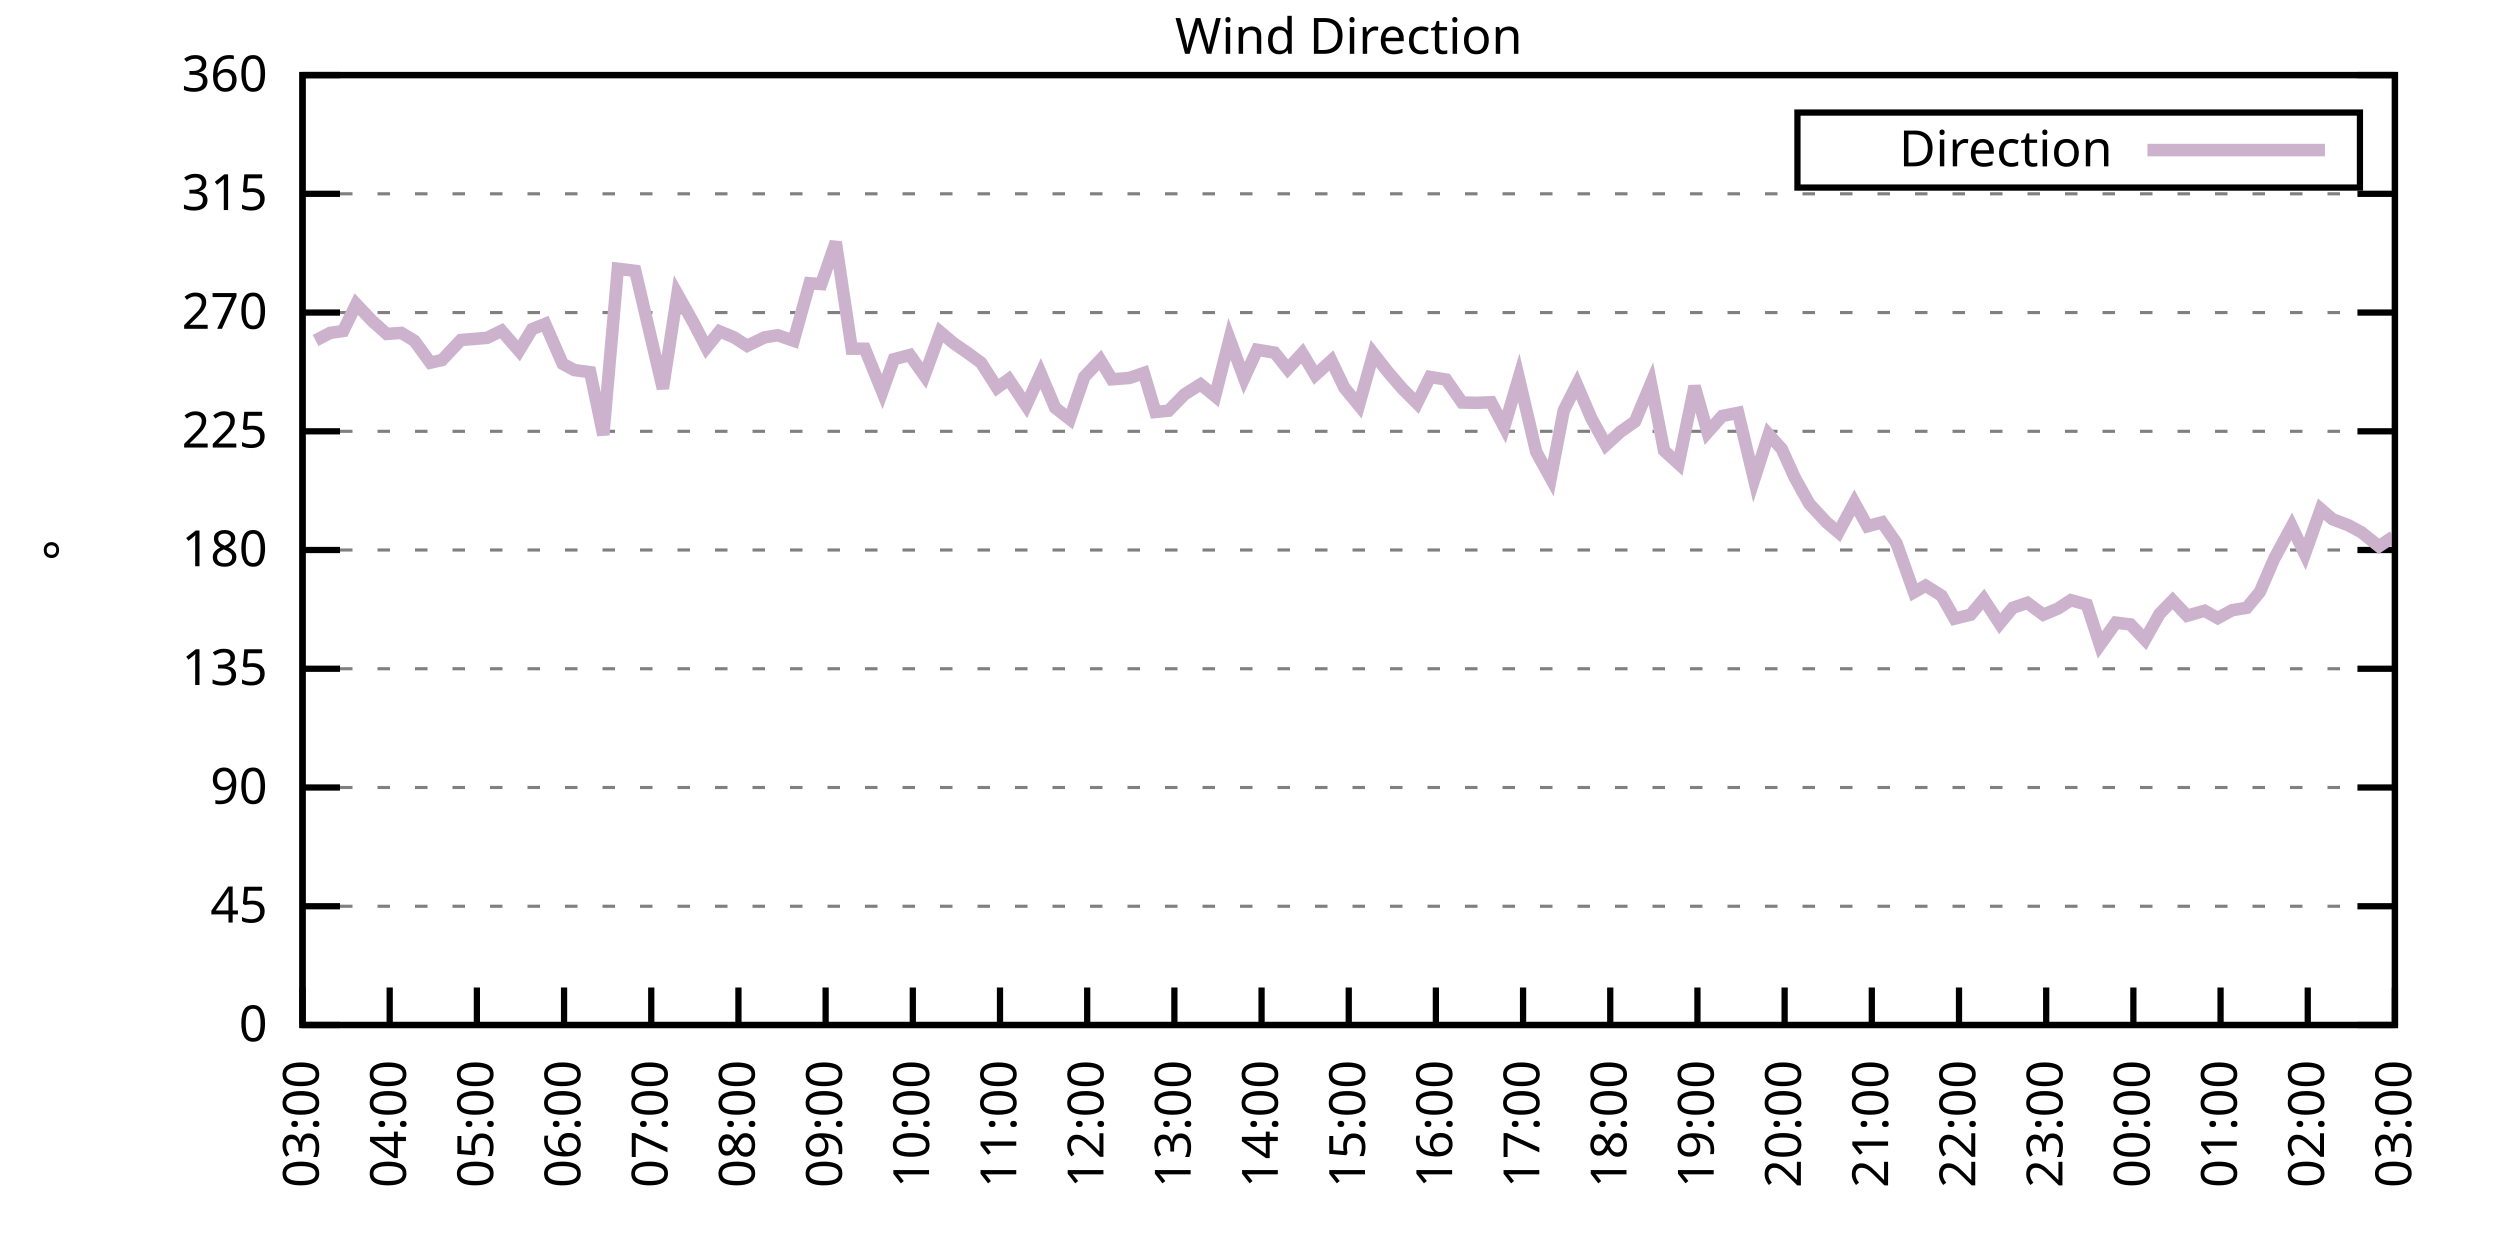
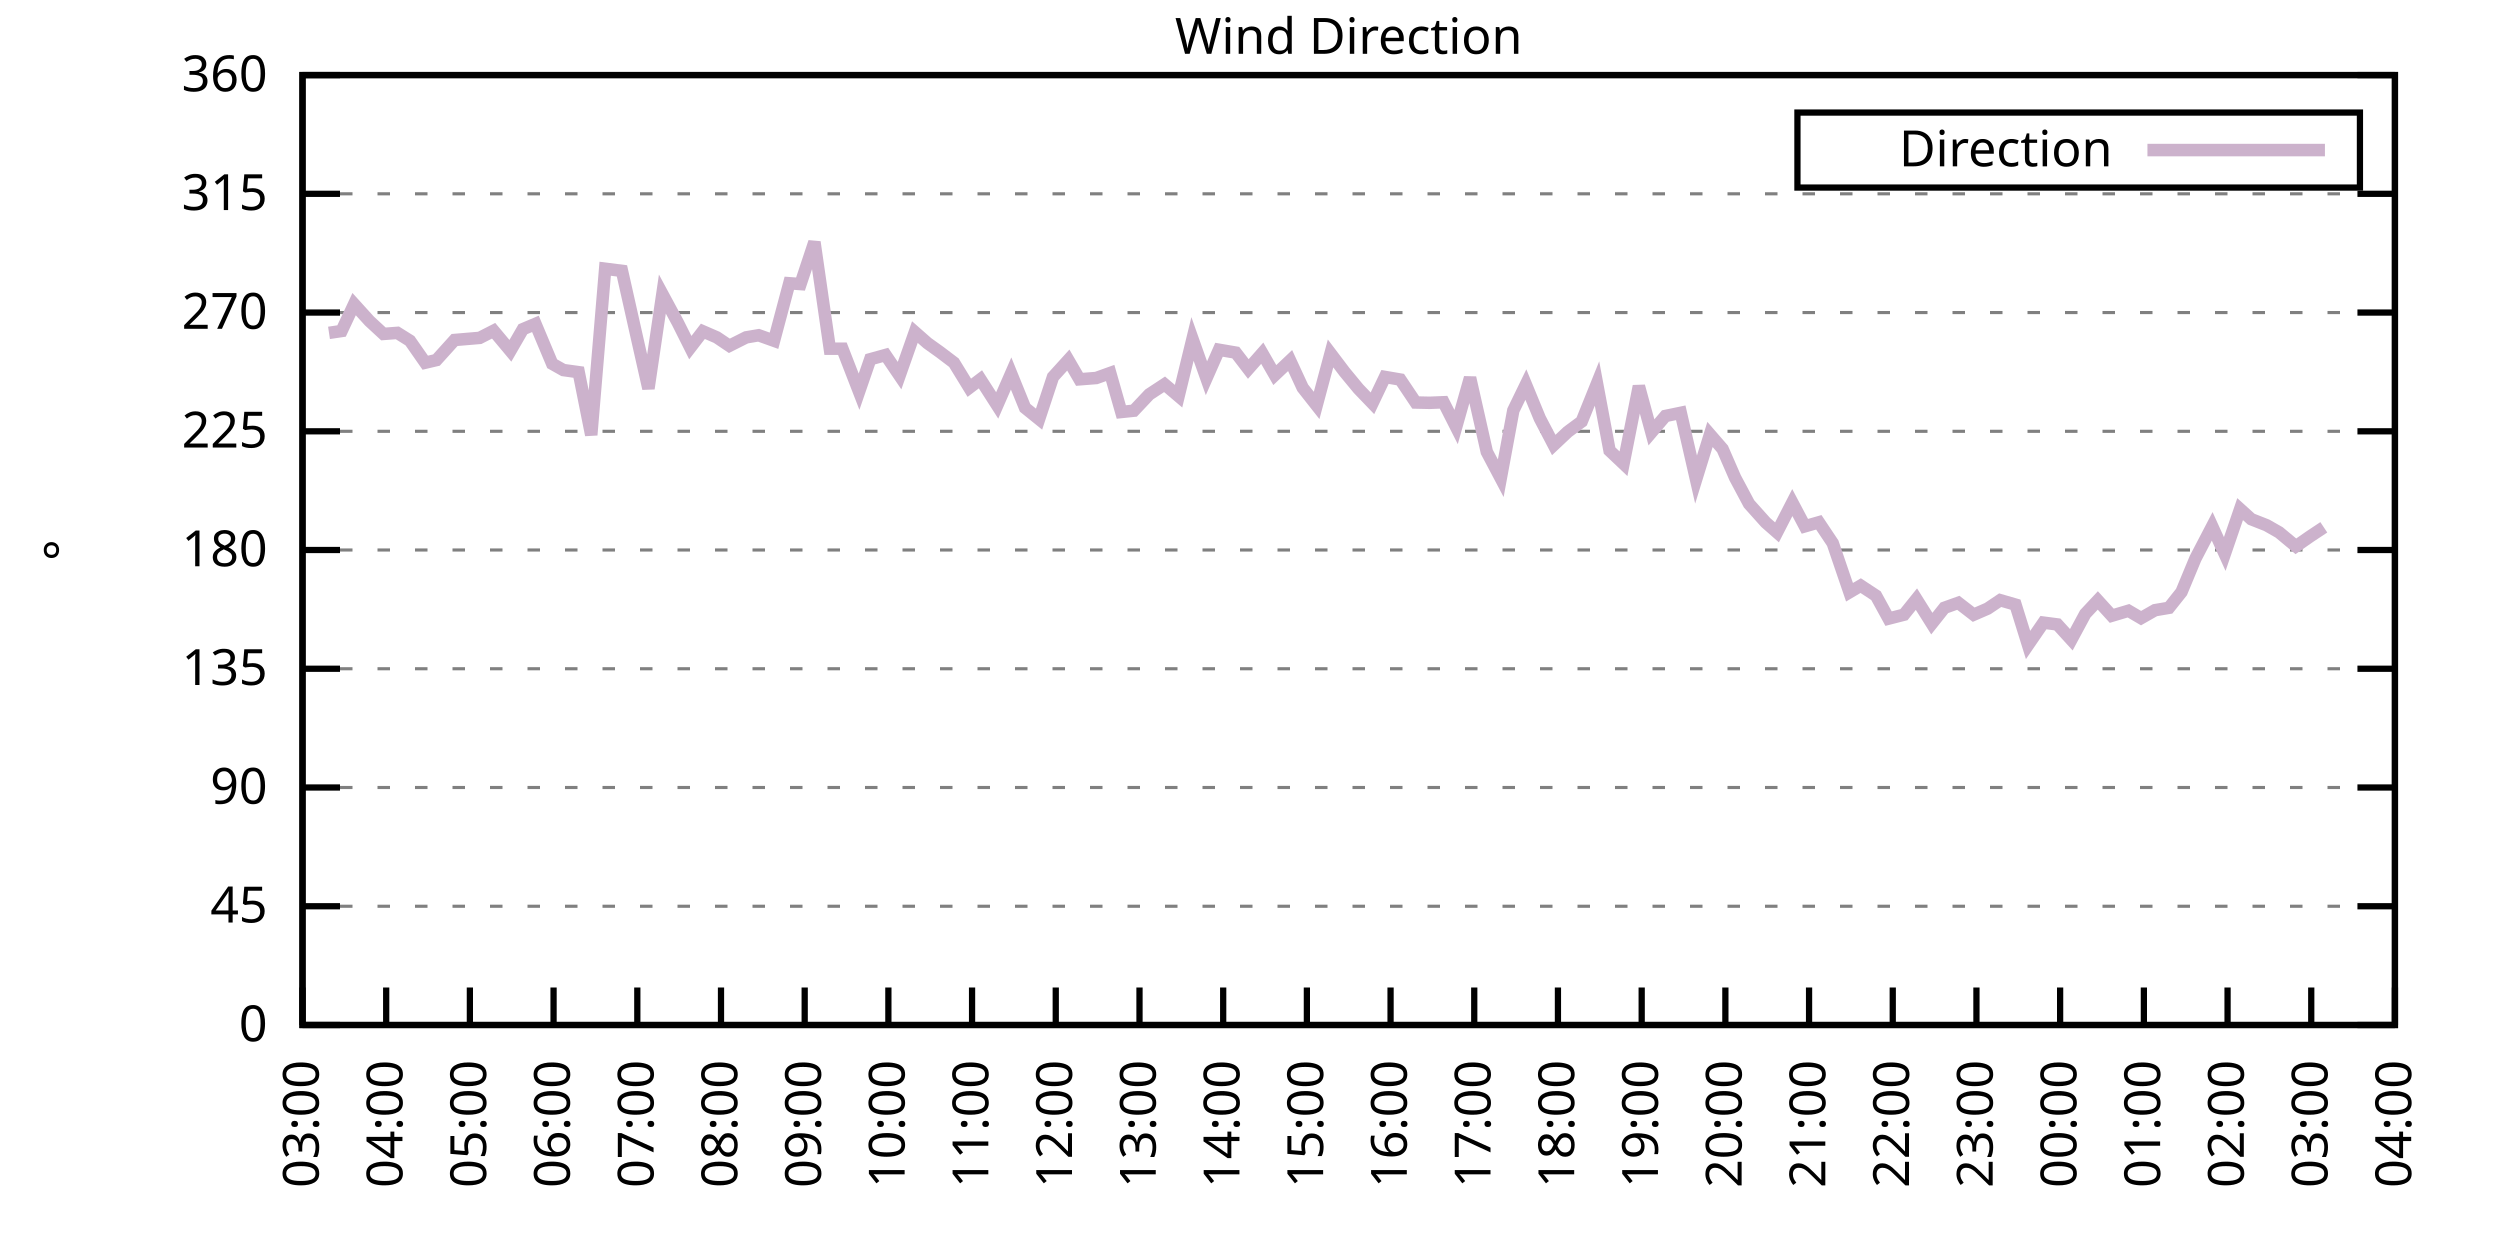
<svg xmlns="http://www.w3.org/2000/svg" xmlns:xlink="http://www.w3.org/1999/xlink" width="400" height="200" viewBox="0 0 400 200">
  <g id="gnuplot_canvas">
    <rect x="0" y="0" width="400" height="200" fill="none" />
    <defs>
      <circle id="gpDot" r="0.5" stroke-width="0.5" stroke="currentColor" />
      <path id="gpPt0" stroke-width="0.333" stroke="currentColor" d="M-1,0 h2 M0,-1 v2" />
      <path id="gpPt1" stroke-width="0.333" stroke="currentColor" d="M-1,-1 L1,1 M1,-1 L-1,1" />
      <path id="gpPt2" stroke-width="0.333" stroke="currentColor" d="M-1,0 L1,0 M0,-1 L0,1 M-1,-1 L1,1 M-1,1 L1,-1" />
      <rect id="gpPt3" stroke-width="0.333" stroke="currentColor" x="-1" y="-1" width="2" height="2" />
      <rect id="gpPt4" stroke-width="0.333" stroke="currentColor" fill="currentColor" x="-1" y="-1" width="2" height="2" />
      <circle id="gpPt5" stroke-width="0.333" stroke="currentColor" cx="0" cy="0" r="1" />
      <use xlink:href="#gpPt5" id="gpPt6" fill="currentColor" stroke="none" />
      <path id="gpPt7" stroke-width="0.333" stroke="currentColor" d="M0,-1.33 L-1.33,0.67 L1.33,0.67 z" />
      <use xlink:href="#gpPt7" id="gpPt8" fill="currentColor" stroke="none" />
      <use xlink:href="#gpPt7" id="gpPt9" stroke="currentColor" transform="rotate(180)" />
      <use xlink:href="#gpPt9" id="gpPt10" fill="currentColor" stroke="none" />
      <use xlink:href="#gpPt3" id="gpPt11" stroke="currentColor" transform="rotate(45)" />
      <use xlink:href="#gpPt11" id="gpPt12" fill="currentColor" stroke="none" />
      <path id="gpPt13" stroke-width="0.333" stroke="currentColor" d="M0,1.330 L1.265,0.411 L0.782,-1.067 L-0.782,-1.076 L-1.265,0.411 z" />
      <use xlink:href="#gpPt13" id="gpPt14" fill="currentColor" stroke="none" />
      <filter id="textbox" filterUnits="objectBoundingBox" x="0" y="0" height="1" width="1">
        <feFlood flood-color="white" flood-opacity="1" result="bgnd" />
        <feComposite in="SourceGraphic" in2="bgnd" operator="atop" />
      </filter>
      <filter id="greybox" filterUnits="objectBoundingBox" x="0" y="0" height="1" width="1">
        <feFlood flood-color="lightgrey" flood-opacity="1" result="grey" />
        <feComposite in="SourceGraphic" in2="grey" operator="atop" />
      </filter>
    </defs>
    <g fill="none" color="white" stroke="currentColor" stroke-width="1.00" stroke-linecap="butt" stroke-linejoin="miter">
</g>
    <g fill="none" color="black" stroke="currentColor" stroke-width="1.00" stroke-linecap="butt" stroke-linejoin="miter">
      <g stroke="none" shape-rendering="crispEdges">
        <polygon fill="rgb(255, 255, 255)" points="48.40,164.00 383.18,164.00 383.18,12.02 48.40,12.02 " />
      </g>
    </g>
    <g fill="none" color="black" stroke="currentColor" stroke-width="1.00" stroke-linecap="butt" stroke-linejoin="miter">
</g>
    <g fill="none" color="black" stroke="black" stroke-width="0.50" stroke-linecap="butt" stroke-linejoin="miter">
</g>
    <g fill="none" color="gray" stroke="currentColor" stroke-width="0.50" stroke-linecap="butt" stroke-linejoin="miter">
      <path stroke="gray" stroke-dasharray="2,4" class="gridline" d="M48.40,164.00 L383.19,164.00  " />
    </g>
    <g fill="none" color="gray" stroke="gray" stroke-width="1.00" stroke-linecap="butt" stroke-linejoin="miter">
</g>
    <g fill="none" color="black" stroke="currentColor" stroke-width="1.00" stroke-linecap="butt" stroke-linejoin="miter">
      <path stroke="black" d="M48.40,164.00 L54.40,164.00 M383.19,164.00 L377.19,164.00  " />
      <g transform="translate(42.80,166.60)" stroke="none" fill="black" font-family="Sans" font-size="8.00" text-anchor="end">
        <text>
          <tspan font-family="Sans"> 0</tspan>
        </text>
      </g>
    </g>
    <g fill="none" color="black" stroke="currentColor" stroke-width="1.00" stroke-linecap="butt" stroke-linejoin="miter">
</g>
    <g fill="none" color="black" stroke="black" stroke-width="0.50" stroke-linecap="butt" stroke-linejoin="miter">
</g>
    <g fill="none" color="gray" stroke="currentColor" stroke-width="0.50" stroke-linecap="butt" stroke-linejoin="miter">
      <path stroke="gray" stroke-dasharray="2,4" class="gridline" d="M48.40,145.00 L383.19,145.00  " />
    </g>
    <g fill="none" color="gray" stroke="gray" stroke-width="1.00" stroke-linecap="butt" stroke-linejoin="miter">
</g>
    <g fill="none" color="black" stroke="currentColor" stroke-width="1.00" stroke-linecap="butt" stroke-linejoin="miter">
      <path stroke="black" d="M48.40,145.00 L54.40,145.00 M383.19,145.00 L377.19,145.00  " />
      <g transform="translate(42.80,147.60)" stroke="none" fill="black" font-family="Sans" font-size="8.00" text-anchor="end">
        <text>
          <tspan font-family="Sans"> 45</tspan>
        </text>
      </g>
    </g>
    <g fill="none" color="black" stroke="currentColor" stroke-width="1.00" stroke-linecap="butt" stroke-linejoin="miter">
</g>
    <g fill="none" color="black" stroke="black" stroke-width="0.50" stroke-linecap="butt" stroke-linejoin="miter">
</g>
    <g fill="none" color="gray" stroke="currentColor" stroke-width="0.50" stroke-linecap="butt" stroke-linejoin="miter">
      <path stroke="gray" stroke-dasharray="2,4" class="gridline" d="M48.40,126.00 L383.19,126.00  " />
    </g>
    <g fill="none" color="gray" stroke="gray" stroke-width="1.00" stroke-linecap="butt" stroke-linejoin="miter">
</g>
    <g fill="none" color="black" stroke="currentColor" stroke-width="1.00" stroke-linecap="butt" stroke-linejoin="miter">
      <path stroke="black" d="M48.40,126.00 L54.40,126.00 M383.19,126.00 L377.19,126.00  " />
      <g transform="translate(42.80,128.60)" stroke="none" fill="black" font-family="Sans" font-size="8.00" text-anchor="end">
        <text>
          <tspan font-family="Sans"> 90</tspan>
        </text>
      </g>
    </g>
    <g fill="none" color="black" stroke="currentColor" stroke-width="1.00" stroke-linecap="butt" stroke-linejoin="miter">
</g>
    <g fill="none" color="black" stroke="black" stroke-width="0.50" stroke-linecap="butt" stroke-linejoin="miter">
</g>
    <g fill="none" color="gray" stroke="currentColor" stroke-width="0.50" stroke-linecap="butt" stroke-linejoin="miter">
      <path stroke="gray" stroke-dasharray="2,4" class="gridline" d="M48.40,107.00 L383.19,107.00  " />
    </g>
    <g fill="none" color="gray" stroke="gray" stroke-width="1.00" stroke-linecap="butt" stroke-linejoin="miter">
</g>
    <g fill="none" color="black" stroke="currentColor" stroke-width="1.00" stroke-linecap="butt" stroke-linejoin="miter">
      <path stroke="black" d="M48.40,107.00 L54.40,107.00 M383.19,107.00 L377.19,107.00  " />
      <g transform="translate(42.80,109.60)" stroke="none" fill="black" font-family="Sans" font-size="8.00" text-anchor="end">
        <text>
          <tspan font-family="Sans"> 135</tspan>
        </text>
      </g>
    </g>
    <g fill="none" color="black" stroke="currentColor" stroke-width="1.00" stroke-linecap="butt" stroke-linejoin="miter">
</g>
    <g fill="none" color="black" stroke="black" stroke-width="0.50" stroke-linecap="butt" stroke-linejoin="miter">
</g>
    <g fill="none" color="gray" stroke="currentColor" stroke-width="0.50" stroke-linecap="butt" stroke-linejoin="miter">
      <path stroke="gray" stroke-dasharray="2,4" class="gridline" d="M48.40,88.00 L383.19,88.00  " />
    </g>
    <g fill="none" color="gray" stroke="gray" stroke-width="1.00" stroke-linecap="butt" stroke-linejoin="miter">
</g>
    <g fill="none" color="black" stroke="currentColor" stroke-width="1.00" stroke-linecap="butt" stroke-linejoin="miter">
      <path stroke="black" d="M48.40,88.00 L54.40,88.00 M383.19,88.00 L377.19,88.00  " />
      <g transform="translate(42.80,90.60)" stroke="none" fill="black" font-family="Sans" font-size="8.00" text-anchor="end">
        <text>
          <tspan font-family="Sans"> 180</tspan>
        </text>
      </g>
    </g>
    <g fill="none" color="black" stroke="currentColor" stroke-width="1.00" stroke-linecap="butt" stroke-linejoin="miter">
</g>
    <g fill="none" color="black" stroke="black" stroke-width="0.50" stroke-linecap="butt" stroke-linejoin="miter">
</g>
    <g fill="none" color="gray" stroke="currentColor" stroke-width="0.50" stroke-linecap="butt" stroke-linejoin="miter">
      <path stroke="gray" stroke-dasharray="2,4" class="gridline" d="M48.40,69.01 L383.19,69.01  " />
    </g>
    <g fill="none" color="gray" stroke="gray" stroke-width="1.00" stroke-linecap="butt" stroke-linejoin="miter">
</g>
    <g fill="none" color="black" stroke="currentColor" stroke-width="1.00" stroke-linecap="butt" stroke-linejoin="miter">
      <path stroke="black" d="M48.40,69.01 L54.40,69.01 M383.19,69.01 L377.19,69.01  " />
      <g transform="translate(42.80,71.61)" stroke="none" fill="black" font-family="Sans" font-size="8.00" text-anchor="end">
        <text>
          <tspan font-family="Sans"> 225</tspan>
        </text>
      </g>
    </g>
    <g fill="none" color="black" stroke="currentColor" stroke-width="1.00" stroke-linecap="butt" stroke-linejoin="miter">
</g>
    <g fill="none" color="black" stroke="black" stroke-width="0.50" stroke-linecap="butt" stroke-linejoin="miter">
</g>
    <g fill="none" color="gray" stroke="currentColor" stroke-width="0.50" stroke-linecap="butt" stroke-linejoin="miter">
      <path stroke="gray" stroke-dasharray="2,4" class="gridline" d="M48.40,50.01 L383.19,50.01  " />
    </g>
    <g fill="none" color="gray" stroke="gray" stroke-width="1.00" stroke-linecap="butt" stroke-linejoin="miter">
</g>
    <g fill="none" color="black" stroke="currentColor" stroke-width="1.00" stroke-linecap="butt" stroke-linejoin="miter">
      <path stroke="black" d="M48.40,50.01 L54.40,50.01 M383.19,50.01 L377.19,50.01  " />
      <g transform="translate(42.80,52.61)" stroke="none" fill="black" font-family="Sans" font-size="8.00" text-anchor="end">
        <text>
          <tspan font-family="Sans"> 270</tspan>
        </text>
      </g>
    </g>
    <g fill="none" color="black" stroke="currentColor" stroke-width="1.00" stroke-linecap="butt" stroke-linejoin="miter">
</g>
    <g fill="none" color="black" stroke="black" stroke-width="0.50" stroke-linecap="butt" stroke-linejoin="miter">
</g>
    <g fill="none" color="gray" stroke="currentColor" stroke-width="0.50" stroke-linecap="butt" stroke-linejoin="miter">
      <path stroke="gray" stroke-dasharray="2,4" class="gridline" d="M48.40,31.01 L383.19,31.01  " />
    </g>
    <g fill="none" color="gray" stroke="gray" stroke-width="1.00" stroke-linecap="butt" stroke-linejoin="miter">
</g>
    <g fill="none" color="black" stroke="currentColor" stroke-width="1.00" stroke-linecap="butt" stroke-linejoin="miter">
      <path stroke="black" d="M48.40,31.01 L54.40,31.01 M383.19,31.01 L377.19,31.01  " />
      <g transform="translate(42.80,33.61)" stroke="none" fill="black" font-family="Sans" font-size="8.00" text-anchor="end">
        <text>
          <tspan font-family="Sans"> 315</tspan>
        </text>
      </g>
    </g>
    <g fill="none" color="black" stroke="currentColor" stroke-width="1.00" stroke-linecap="butt" stroke-linejoin="miter">
</g>
    <g fill="none" color="black" stroke="black" stroke-width="0.50" stroke-linecap="butt" stroke-linejoin="miter">
</g>
    <g fill="none" color="gray" stroke="currentColor" stroke-width="0.50" stroke-linecap="butt" stroke-linejoin="miter">
      <path stroke="gray" stroke-dasharray="2,4" class="gridline" d="M48.40,12.01 L383.19,12.01  " />
    </g>
    <g fill="none" color="gray" stroke="gray" stroke-width="1.00" stroke-linecap="butt" stroke-linejoin="miter">
</g>
    <g fill="none" color="black" stroke="currentColor" stroke-width="1.00" stroke-linecap="butt" stroke-linejoin="miter">
      <path stroke="black" d="M48.40,12.01 L54.40,12.01 M383.19,12.01 L377.19,12.01  " />
      <g transform="translate(42.80,14.61)" stroke="none" fill="black" font-family="Sans" font-size="8.00" text-anchor="end">
        <text>
          <tspan font-family="Sans"> 360</tspan>
        </text>
      </g>
    </g>
    <g fill="none" color="black" stroke="currentColor" stroke-width="1.00" stroke-linecap="butt" stroke-linejoin="miter">
      <path stroke="black" d="M48.40,164.00 L48.40,158.00  " />
      <g transform="translate(51.00,169.60) rotate(270.00)" stroke="none" fill="black" font-family="Sans" font-size="8.00" text-anchor="end">
        <text>
          <tspan font-family="Sans">03:00</tspan>
        </text>
      </g>
    </g>
    <g fill="none" color="black" stroke="currentColor" stroke-width="1.00" stroke-linecap="butt" stroke-linejoin="miter">
-       <path stroke="black" d="M62.35,164.00 L62.35,158.00  " />
-       <g transform="translate(64.95,169.60) rotate(270.00)" stroke="none" fill="black" font-family="Sans" font-size="8.00" text-anchor="end">
+       <path stroke="black" d="M61.79,164.00 L61.79,158.00  " />
+       <g transform="translate(64.39,169.60) rotate(270.00)" stroke="none" fill="black" font-family="Sans" font-size="8.00" text-anchor="end">
        <text>
          <tspan font-family="Sans">04:00</tspan>
        </text>
      </g>
    </g>
    <g fill="none" color="black" stroke="currentColor" stroke-width="1.00" stroke-linecap="butt" stroke-linejoin="miter">
-       <path stroke="black" d="M76.30,164.00 L76.30,158.00  " />
-       <g transform="translate(78.90,169.60) rotate(270.00)" stroke="none" fill="black" font-family="Sans" font-size="8.00" text-anchor="end">
+       <path stroke="black" d="M75.18,164.00 L75.18,158.00  " />
+       <g transform="translate(77.78,169.60) rotate(270.00)" stroke="none" fill="black" font-family="Sans" font-size="8.00" text-anchor="end">
        <text>
          <tspan font-family="Sans">05:00</tspan>
        </text>
      </g>
    </g>
    <g fill="none" color="black" stroke="currentColor" stroke-width="1.00" stroke-linecap="butt" stroke-linejoin="miter">
-       <path stroke="black" d="M90.25,164.00 L90.25,158.00  " />
-       <g transform="translate(92.85,169.60) rotate(270.00)" stroke="none" fill="black" font-family="Sans" font-size="8.00" text-anchor="end">
+       <path stroke="black" d="M88.57,164.00 L88.57,158.00  " />
+       <g transform="translate(91.17,169.60) rotate(270.00)" stroke="none" fill="black" font-family="Sans" font-size="8.00" text-anchor="end">
        <text>
          <tspan font-family="Sans">06:00</tspan>
        </text>
      </g>
    </g>
    <g fill="none" color="black" stroke="currentColor" stroke-width="1.00" stroke-linecap="butt" stroke-linejoin="miter">
-       <path stroke="black" d="M104.20,164.00 L104.20,158.00  " />
-       <g transform="translate(106.80,169.60) rotate(270.00)" stroke="none" fill="black" font-family="Sans" font-size="8.00" text-anchor="end">
+       <path stroke="black" d="M101.97,164.00 L101.97,158.00  " />
+       <g transform="translate(104.57,169.60) rotate(270.00)" stroke="none" fill="black" font-family="Sans" font-size="8.00" text-anchor="end">
        <text>
          <tspan font-family="Sans">07:00</tspan>
        </text>
      </g>
    </g>
    <g fill="none" color="black" stroke="currentColor" stroke-width="1.00" stroke-linecap="butt" stroke-linejoin="miter">
-       <path stroke="black" d="M118.15,164.00 L118.15,158.00  " />
-       <g transform="translate(120.75,169.60) rotate(270.00)" stroke="none" fill="black" font-family="Sans" font-size="8.00" text-anchor="end">
+       <path stroke="black" d="M115.36,164.00 L115.36,158.00  " />
+       <g transform="translate(117.96,169.60) rotate(270.00)" stroke="none" fill="black" font-family="Sans" font-size="8.00" text-anchor="end">
        <text>
          <tspan font-family="Sans">08:00</tspan>
        </text>
      </g>
    </g>
    <g fill="none" color="black" stroke="currentColor" stroke-width="1.00" stroke-linecap="butt" stroke-linejoin="miter">
-       <path stroke="black" d="M132.10,164.00 L132.10,158.00  " />
-       <g transform="translate(134.70,169.60) rotate(270.00)" stroke="none" fill="black" font-family="Sans" font-size="8.00" text-anchor="end">
+       <path stroke="black" d="M128.75,164.00 L128.75,158.00  " />
+       <g transform="translate(131.35,169.60) rotate(270.00)" stroke="none" fill="black" font-family="Sans" font-size="8.00" text-anchor="end">
        <text>
          <tspan font-family="Sans">09:00</tspan>
        </text>
      </g>
    </g>
    <g fill="none" color="black" stroke="currentColor" stroke-width="1.00" stroke-linecap="butt" stroke-linejoin="miter">
-       <path stroke="black" d="M146.05,164.00 L146.05,158.00  " />
-       <g transform="translate(148.65,169.60) rotate(270.00)" stroke="none" fill="black" font-family="Sans" font-size="8.00" text-anchor="end">
+       <path stroke="black" d="M142.14,164.00 L142.14,158.00  " />
+       <g transform="translate(144.74,169.60) rotate(270.00)" stroke="none" fill="black" font-family="Sans" font-size="8.00" text-anchor="end">
        <text>
          <tspan font-family="Sans">10:00</tspan>
        </text>
      </g>
    </g>
    <g fill="none" color="black" stroke="currentColor" stroke-width="1.00" stroke-linecap="butt" stroke-linejoin="miter">
-       <path stroke="black" d="M160.00,164.00 L160.00,158.00  " />
-       <g transform="translate(162.60,169.60) rotate(270.00)" stroke="none" fill="black" font-family="Sans" font-size="8.00" text-anchor="end">
+       <path stroke="black" d="M155.53,164.00 L155.53,158.00  " />
+       <g transform="translate(158.13,169.60) rotate(270.00)" stroke="none" fill="black" font-family="Sans" font-size="8.00" text-anchor="end">
        <text>
          <tspan font-family="Sans">11:00</tspan>
        </text>
      </g>
    </g>
    <g fill="none" color="black" stroke="currentColor" stroke-width="1.00" stroke-linecap="butt" stroke-linejoin="miter">
-       <path stroke="black" d="M173.95,164.00 L173.95,158.00  " />
-       <g transform="translate(176.55,169.60) rotate(270.00)" stroke="none" fill="black" font-family="Sans" font-size="8.00" text-anchor="end">
+       <path stroke="black" d="M168.92,164.00 L168.92,158.00  " />
+       <g transform="translate(171.52,169.60) rotate(270.00)" stroke="none" fill="black" font-family="Sans" font-size="8.00" text-anchor="end">
        <text>
          <tspan font-family="Sans">12:00</tspan>
        </text>
      </g>
    </g>
    <g fill="none" color="black" stroke="currentColor" stroke-width="1.00" stroke-linecap="butt" stroke-linejoin="miter">
-       <path stroke="black" d="M187.90,164.00 L187.90,158.00  " />
-       <g transform="translate(190.50,169.60) rotate(270.00)" stroke="none" fill="black" font-family="Sans" font-size="8.00" text-anchor="end">
+       <path stroke="black" d="M182.32,164.00 L182.32,158.00  " />
+       <g transform="translate(184.92,169.60) rotate(270.00)" stroke="none" fill="black" font-family="Sans" font-size="8.00" text-anchor="end">
        <text>
          <tspan font-family="Sans">13:00</tspan>
        </text>
      </g>
    </g>
    <g fill="none" color="black" stroke="currentColor" stroke-width="1.00" stroke-linecap="butt" stroke-linejoin="miter">
-       <path stroke="black" d="M201.85,164.00 L201.85,158.00  " />
-       <g transform="translate(204.45,169.60) rotate(270.00)" stroke="none" fill="black" font-family="Sans" font-size="8.00" text-anchor="end">
+       <path stroke="black" d="M195.71,164.00 L195.71,158.00  " />
+       <g transform="translate(198.31,169.60) rotate(270.00)" stroke="none" fill="black" font-family="Sans" font-size="8.00" text-anchor="end">
        <text>
          <tspan font-family="Sans">14:00</tspan>
        </text>
      </g>
    </g>
    <g fill="none" color="black" stroke="currentColor" stroke-width="1.00" stroke-linecap="butt" stroke-linejoin="miter">
-       <path stroke="black" d="M215.80,164.00 L215.80,158.00  " />
-       <g transform="translate(218.40,169.60) rotate(270.00)" stroke="none" fill="black" font-family="Sans" font-size="8.00" text-anchor="end">
+       <path stroke="black" d="M209.10,164.00 L209.10,158.00  " />
+       <g transform="translate(211.70,169.60) rotate(270.00)" stroke="none" fill="black" font-family="Sans" font-size="8.00" text-anchor="end">
        <text>
          <tspan font-family="Sans">15:00</tspan>
        </text>
      </g>
    </g>
    <g fill="none" color="black" stroke="currentColor" stroke-width="1.00" stroke-linecap="butt" stroke-linejoin="miter">
-       <path stroke="black" d="M229.74,164.00 L229.74,158.00  " />
-       <g transform="translate(232.34,169.60) rotate(270.00)" stroke="none" fill="black" font-family="Sans" font-size="8.00" text-anchor="end">
+       <path stroke="black" d="M222.49,164.00 L222.49,158.00  " />
+       <g transform="translate(225.09,169.60) rotate(270.00)" stroke="none" fill="black" font-family="Sans" font-size="8.00" text-anchor="end">
        <text>
          <tspan font-family="Sans">16:00</tspan>
        </text>
      </g>
    </g>
    <g fill="none" color="black" stroke="currentColor" stroke-width="1.00" stroke-linecap="butt" stroke-linejoin="miter">
-       <path stroke="black" d="M243.69,164.00 L243.69,158.00  " />
-       <g transform="translate(246.29,169.60) rotate(270.00)" stroke="none" fill="black" font-family="Sans" font-size="8.00" text-anchor="end">
+       <path stroke="black" d="M235.88,164.00 L235.88,158.00  " />
+       <g transform="translate(238.48,169.60) rotate(270.00)" stroke="none" fill="black" font-family="Sans" font-size="8.00" text-anchor="end">
        <text>
          <tspan font-family="Sans">17:00</tspan>
        </text>
      </g>
    </g>
    <g fill="none" color="black" stroke="currentColor" stroke-width="1.00" stroke-linecap="butt" stroke-linejoin="miter">
-       <path stroke="black" d="M257.64,164.00 L257.64,158.00  " />
-       <g transform="translate(260.24,169.60) rotate(270.00)" stroke="none" fill="black" font-family="Sans" font-size="8.00" text-anchor="end">
+       <path stroke="black" d="M249.27,164.00 L249.27,158.00  " />
+       <g transform="translate(251.87,169.60) rotate(270.00)" stroke="none" fill="black" font-family="Sans" font-size="8.00" text-anchor="end">
        <text>
          <tspan font-family="Sans">18:00</tspan>
        </text>
      </g>
    </g>
    <g fill="none" color="black" stroke="currentColor" stroke-width="1.00" stroke-linecap="butt" stroke-linejoin="miter">
-       <path stroke="black" d="M271.59,164.00 L271.59,158.00  " />
-       <g transform="translate(274.19,169.60) rotate(270.00)" stroke="none" fill="black" font-family="Sans" font-size="8.00" text-anchor="end">
+       <path stroke="black" d="M262.67,164.00 L262.67,158.00  " />
+       <g transform="translate(265.27,169.60) rotate(270.00)" stroke="none" fill="black" font-family="Sans" font-size="8.00" text-anchor="end">
        <text>
          <tspan font-family="Sans">19:00</tspan>
        </text>
      </g>
    </g>
    <g fill="none" color="black" stroke="currentColor" stroke-width="1.00" stroke-linecap="butt" stroke-linejoin="miter">
-       <path stroke="black" d="M285.54,164.00 L285.54,158.00  " />
-       <g transform="translate(288.14,169.60) rotate(270.00)" stroke="none" fill="black" font-family="Sans" font-size="8.00" text-anchor="end">
+       <path stroke="black" d="M276.06,164.00 L276.06,158.00  " />
+       <g transform="translate(278.66,169.60) rotate(270.00)" stroke="none" fill="black" font-family="Sans" font-size="8.00" text-anchor="end">
        <text>
          <tspan font-family="Sans">20:00</tspan>
        </text>
      </g>
    </g>
    <g fill="none" color="black" stroke="currentColor" stroke-width="1.00" stroke-linecap="butt" stroke-linejoin="miter">
-       <path stroke="black" d="M299.49,164.00 L299.49,158.00  " />
-       <g transform="translate(302.09,169.60) rotate(270.00)" stroke="none" fill="black" font-family="Sans" font-size="8.00" text-anchor="end">
+       <path stroke="black" d="M289.45,164.00 L289.45,158.00  " />
+       <g transform="translate(292.05,169.60) rotate(270.00)" stroke="none" fill="black" font-family="Sans" font-size="8.00" text-anchor="end">
        <text>
          <tspan font-family="Sans">21:00</tspan>
        </text>
      </g>
    </g>
    <g fill="none" color="black" stroke="currentColor" stroke-width="1.00" stroke-linecap="butt" stroke-linejoin="miter">
-       <path stroke="black" d="M313.44,164.00 L313.44,158.00  " />
-       <g transform="translate(316.04,169.60) rotate(270.00)" stroke="none" fill="black" font-family="Sans" font-size="8.00" text-anchor="end">
+       <path stroke="black" d="M302.84,164.00 L302.84,158.00  " />
+       <g transform="translate(305.44,169.60) rotate(270.00)" stroke="none" fill="black" font-family="Sans" font-size="8.00" text-anchor="end">
        <text>
          <tspan font-family="Sans">22:00</tspan>
        </text>
      </g>
    </g>
    <g fill="none" color="black" stroke="currentColor" stroke-width="1.00" stroke-linecap="butt" stroke-linejoin="miter">
-       <path stroke="black" d="M327.39,164.00 L327.39,158.00  " />
-       <g transform="translate(329.99,169.60) rotate(270.00)" stroke="none" fill="black" font-family="Sans" font-size="8.00" text-anchor="end">
+       <path stroke="black" d="M316.23,164.00 L316.23,158.00  " />
+       <g transform="translate(318.83,169.60) rotate(270.00)" stroke="none" fill="black" font-family="Sans" font-size="8.00" text-anchor="end">
        <text>
          <tspan font-family="Sans">23:00</tspan>
        </text>
      </g>
    </g>
    <g fill="none" color="black" stroke="currentColor" stroke-width="1.00" stroke-linecap="butt" stroke-linejoin="miter">
-       <path stroke="black" d="M341.34,164.00 L341.34,158.00  " />
-       <g transform="translate(343.94,169.60) rotate(270.00)" stroke="none" fill="black" font-family="Sans" font-size="8.00" text-anchor="end">
+       <path stroke="black" d="M329.62,164.00 L329.62,158.00  " />
+       <g transform="translate(332.22,169.60) rotate(270.00)" stroke="none" fill="black" font-family="Sans" font-size="8.00" text-anchor="end">
        <text>
          <tspan font-family="Sans">00:00</tspan>
        </text>
      </g>
    </g>
    <g fill="none" color="black" stroke="currentColor" stroke-width="1.00" stroke-linecap="butt" stroke-linejoin="miter">
-       <path stroke="black" d="M355.29,164.00 L355.29,158.00  " />
-       <g transform="translate(357.89,169.60) rotate(270.00)" stroke="none" fill="black" font-family="Sans" font-size="8.00" text-anchor="end">
+       <path stroke="black" d="M343.02,164.00 L343.02,158.00  " />
+       <g transform="translate(345.62,169.60) rotate(270.00)" stroke="none" fill="black" font-family="Sans" font-size="8.00" text-anchor="end">
        <text>
          <tspan font-family="Sans">01:00</tspan>
        </text>
      </g>
    </g>
    <g fill="none" color="black" stroke="currentColor" stroke-width="1.00" stroke-linecap="butt" stroke-linejoin="miter">
-       <path stroke="black" d="M369.24,164.00 L369.24,158.00  " />
-       <g transform="translate(371.84,169.60) rotate(270.00)" stroke="none" fill="black" font-family="Sans" font-size="8.00" text-anchor="end">
+       <path stroke="black" d="M356.41,164.00 L356.41,158.00  " />
+       <g transform="translate(359.01,169.60) rotate(270.00)" stroke="none" fill="black" font-family="Sans" font-size="8.00" text-anchor="end">
        <text>
          <tspan font-family="Sans">02:00</tspan>
+         </text>
+       </g>
+     </g>
+     <g fill="none" color="black" stroke="currentColor" stroke-width="1.00" stroke-linecap="butt" stroke-linejoin="miter">
+       <path stroke="black" d="M369.80,164.00 L369.80,158.00  " />
+       <g transform="translate(372.40,169.60) rotate(270.00)" stroke="none" fill="black" font-family="Sans" font-size="8.00" text-anchor="end">
+         <text>
+           <tspan font-family="Sans">03:00</tspan>
        </text>
      </g>
    </g>
    <g fill="none" color="black" stroke="currentColor" stroke-width="1.00" stroke-linecap="butt" stroke-linejoin="miter">
      <path stroke="black" d="M383.19,164.00 L383.19,158.00  " />
      <g transform="translate(385.79,169.60) rotate(270.00)" stroke="none" fill="black" font-family="Sans" font-size="8.00" text-anchor="end">
        <text>
-           <tspan font-family="Sans">03:00</tspan>
+           <tspan font-family="Sans">04:00</tspan>
        </text>
      </g>
    </g>
    <g fill="none" color="black" stroke="currentColor" stroke-width="1.00" stroke-linecap="butt" stroke-linejoin="miter">
</g>
    <g fill="none" color="black" stroke="currentColor" stroke-width="1.00" stroke-linecap="butt" stroke-linejoin="miter">
      <path stroke="black" d="M48.40,12.01 L48.40,164.00 L383.19,164.00 L383.19,12.01 L48.40,12.01 Z  " />
    </g>
    <g fill="none" color="black" stroke="currentColor" stroke-width="1.00" stroke-linecap="butt" stroke-linejoin="miter">
</g>
    <g fill="none" color="black" stroke="currentColor" stroke-width="1.00" stroke-linecap="butt" stroke-linejoin="miter">
      <path stroke="black" d="M287.59,30.01 L287.59,18.01 L377.59,18.01 L377.59,30.01 L287.59,30.01 Z  " />
    </g>
    <g id="Wind_direction_plot_1">
      <g fill="none" color="white" stroke="black" stroke-width="2.00" stroke-linecap="butt" stroke-linejoin="miter">
</g>
      <g fill="none" color="black" stroke="currentColor" stroke-width="2.00" stroke-linecap="butt" stroke-linejoin="miter">
        <g transform="translate(337.99,26.61)" stroke="none" fill="black" font-family="Sans" font-size="8.00" text-anchor="end">
          <text>
            <tspan font-family="Sans">Direction</tspan>
          </text>
        </g>
      </g>
      <g fill="none" color="black" stroke="currentColor" stroke-width="2.00" stroke-linecap="butt" stroke-linejoin="miter">
-         <path stroke="rgb(204, 178, 204)" d="M343.59,24.01 L371.99,24.01 M50.49,54.48 L52.82,53.26 L54.91,52.96 L57.00,48.66 L59.56,51.36 L61.88,53.43   L64.21,53.26 L66.30,54.52 L68.86,58.03 L70.72,57.61 L73.74,54.40 L77.93,54.06 L80.25,52.92 L83.04,56.13   L85.13,52.67 L87.23,51.82 L90.02,58.20 L91.88,59.21 L94.43,59.55 L96.53,69.60 L98.85,43.00 L101.64,43.34   L103.97,53.26 L106.06,62.17 L108.38,47.05 L110.94,51.61 L113.03,55.62 L115.13,53.01 L117.45,53.98 L119.54,55.33   L122.33,53.98 L124.43,53.64 L126.98,54.52 L129.54,45.32 L131.40,45.45 L133.72,38.73 L136.28,55.79 L138.37,55.79   L141.16,62.67 L143.02,57.48 L145.58,56.80 L147.91,60.10 L150.46,53.13 L152.56,54.90 L154.65,56.34 L156.97,58.03   L159.53,62.04 L161.39,60.69 L164.18,64.87 L166.51,59.76 L168.83,65.25 L171.16,67.06 L173.48,60.31 L176.04,57.61   L177.90,60.69 L180.69,60.48 L183.01,59.68 L184.87,65.92 L186.97,65.71 L189.52,63.10 L192.08,61.49 L194.41,63.39   L196.73,54.23 L199.06,60.52 L201.15,55.96 L203.94,56.42 L206.03,59.04 L208.36,56.51 L210.45,60.01 L213.01,57.69   L215.10,62.04 L217.42,64.87 L219.75,56.55 L222.07,59.51 L224.40,62.21 L226.72,64.53 L228.81,60.31 L231.37,60.73   L233.93,64.40 L236.25,64.45 L238.58,64.36 L240.67,68.33 L243.00,60.44 L245.79,72.30 L248.11,76.52 L250.20,65.67   L252.30,61.53 L254.62,66.94 L256.95,71.20 L259.27,69.09 L261.60,67.44 L264.15,61.36 L266.25,72.09 L268.57,74.20   L271.13,61.79 L273.22,69.18 L275.55,66.56 L278.10,66.05 L280.66,76.73 L282.99,69.51 L285.08,71.83 L287.17,76.44   L289.50,80.62 L292.29,83.61 L294.15,85.18 L296.70,80.41 L298.80,84.21 L301.12,83.57 L303.44,86.91 L306.23,94.76   L308.09,93.70 L310.65,95.31 L312.74,98.98 L315.30,98.35 L317.39,95.86 L319.95,99.78 L322.04,97.25 L324.37,96.45   L326.93,98.35 L329.25,97.38 L331.34,96.03 L333.90,96.74 L335.99,103.20 L338.55,99.62 L340.88,99.91 L343.20,102.36   L345.53,98.22 L347.62,96.07 L349.94,98.52 L352.73,97.72 L354.83,98.90 L357.15,97.63 L359.48,97.25 L361.57,94.72   L363.89,89.36 L366.68,84.21 L368.78,88.64 L371.33,81.46 L373.19,83.07 L375.75,84.04 L377.84,85.18 L380.63,87.41   L382.96,85.85  " />
+         <path stroke="rgb(204, 178, 204)" d="M343.59,24.01 L371.99,24.01 M52.64,53.26 L54.65,52.96 L56.66,48.66 L59.11,51.36 L61.35,53.43 L63.58,53.26   L65.59,54.52 L68.04,58.03 L69.83,57.61 L72.73,54.40 L76.75,54.06 L78.98,52.92 L81.66,56.13 L83.66,52.67   L85.67,51.82 L88.35,58.20 L90.14,59.21 L92.59,59.55 L94.60,69.60 L96.83,43.00 L99.51,43.34 L101.74,53.26   L103.75,62.17 L105.98,47.05 L108.44,51.61 L110.45,55.62 L112.46,53.01 L114.69,53.98 L116.70,55.33 L119.38,53.98   L121.38,53.64 L123.84,54.52 L126.29,45.32 L128.08,45.45 L130.31,38.73 L132.77,55.79 L134.78,55.79 L137.45,62.67   L139.24,57.48 L141.69,56.80 L143.93,60.10 L146.38,53.13 L148.39,54.90 L150.40,56.34 L152.63,58.03 L155.09,62.04   L156.87,60.69 L159.55,64.87 L161.78,59.76 L164.01,65.25 L166.25,67.06 L168.48,60.31 L170.93,57.61 L172.72,60.69   L175.40,60.48 L177.63,59.68 L179.41,65.92 L181.42,65.71 L183.88,63.10 L186.33,61.49 L188.57,63.39 L190.80,54.23   L193.03,60.52 L195.04,55.96 L197.72,56.42 L199.73,59.04 L201.96,56.51 L203.97,60.01 L206.42,57.69 L208.43,62.04   L210.66,64.87 L212.89,56.55 L215.13,59.51 L217.36,62.21 L219.59,64.53 L221.60,60.31 L224.05,60.73 L226.51,64.40   L228.74,64.45 L230.97,64.36 L232.98,68.33 L235.21,60.44 L237.89,72.30 L240.12,76.52 L242.13,65.67 L244.14,61.53   L246.37,66.94 L248.60,71.20 L250.84,69.09 L253.07,67.44 L255.52,61.36 L257.53,72.09 L259.76,74.20 L262.22,61.79   L264.23,69.18 L266.46,66.56 L268.92,66.05 L271.37,76.73 L273.60,69.51 L275.61,71.83 L277.62,76.44 L279.85,80.62   L282.53,83.61 L284.32,85.18 L286.77,80.41 L288.78,84.21 L291.01,83.57 L293.24,86.91 L295.92,94.76 L297.71,93.70   L300.16,95.31 L302.17,98.98 L304.63,98.35 L306.63,95.86 L309.09,99.78 L311.10,97.25 L313.33,96.45 L315.79,98.35   L318.02,97.38 L320.03,96.03 L322.48,96.74 L324.49,103.20 L326.95,99.62 L329.18,99.91 L331.41,102.36 L333.64,98.22   L335.65,96.07 L337.88,98.52 L340.56,97.72 L342.57,98.90 L344.80,97.63 L347.03,97.25 L349.04,94.72 L351.27,89.36   L353.95,84.21 L355.96,88.64 L358.42,81.46 L360.20,83.07 L362.66,84.04 L364.66,85.18 L367.34,87.41 L369.58,85.85   L371.81,84.37  " />
      </g>
    </g>
    <g fill="none" color="black" stroke="currentColor" stroke-width="2.00" stroke-linecap="butt" stroke-linejoin="miter">
</g>
    <g fill="none" color="black" stroke="black" stroke-width="1.00" stroke-linecap="butt" stroke-linejoin="miter">
</g>
    <g fill="none" color="black" stroke="currentColor" stroke-width="1.00" stroke-linecap="butt" stroke-linejoin="miter">
      <path stroke="black" d="M48.40,12.01 L48.40,164.00 L383.19,164.00 L383.19,12.01 L48.40,12.01 Z  " />
      <g transform="translate(12.80,88.01) rotate(270.00)" stroke="none" fill="black" font-family="Sans" font-size="8.00" text-anchor="middle">
        <text>
          <tspan font-family="Sans">°</tspan>
        </text>
      </g>
    </g>
    <g fill="none" color="black" stroke="currentColor" stroke-width="1.00" stroke-linecap="butt" stroke-linejoin="miter">
</g>
    <g fill="none" color="black" stroke="currentColor" stroke-width="1.00" stroke-linecap="butt" stroke-linejoin="miter">
      <g transform="translate(215.79,8.61)" stroke="none" fill="black" font-family="Sans" font-size="8.00" text-anchor="middle">
        <text>
          <tspan font-family="Sans">Wind Direction</tspan>
        </text>
      </g>
    </g>
    <g fill="none" color="black" stroke="currentColor" stroke-width="1.00" stroke-linecap="butt" stroke-linejoin="miter">
</g>
  </g>
</svg>
